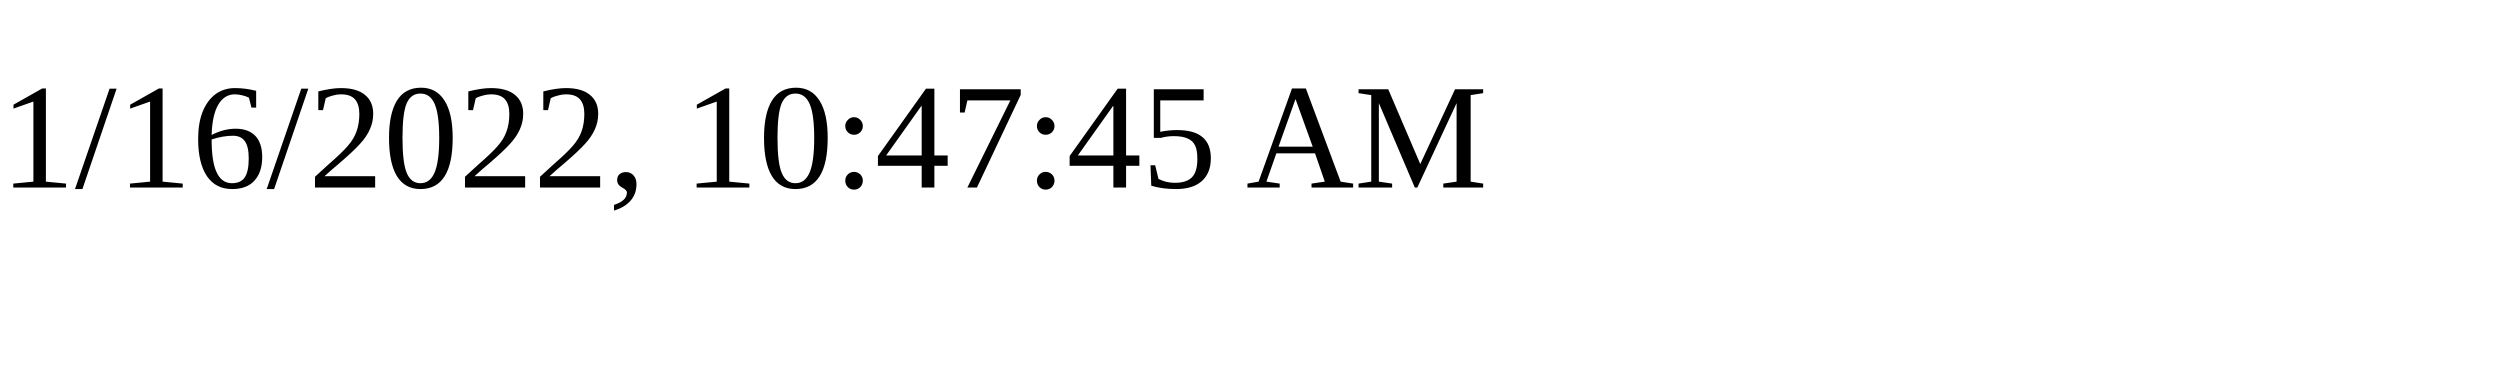
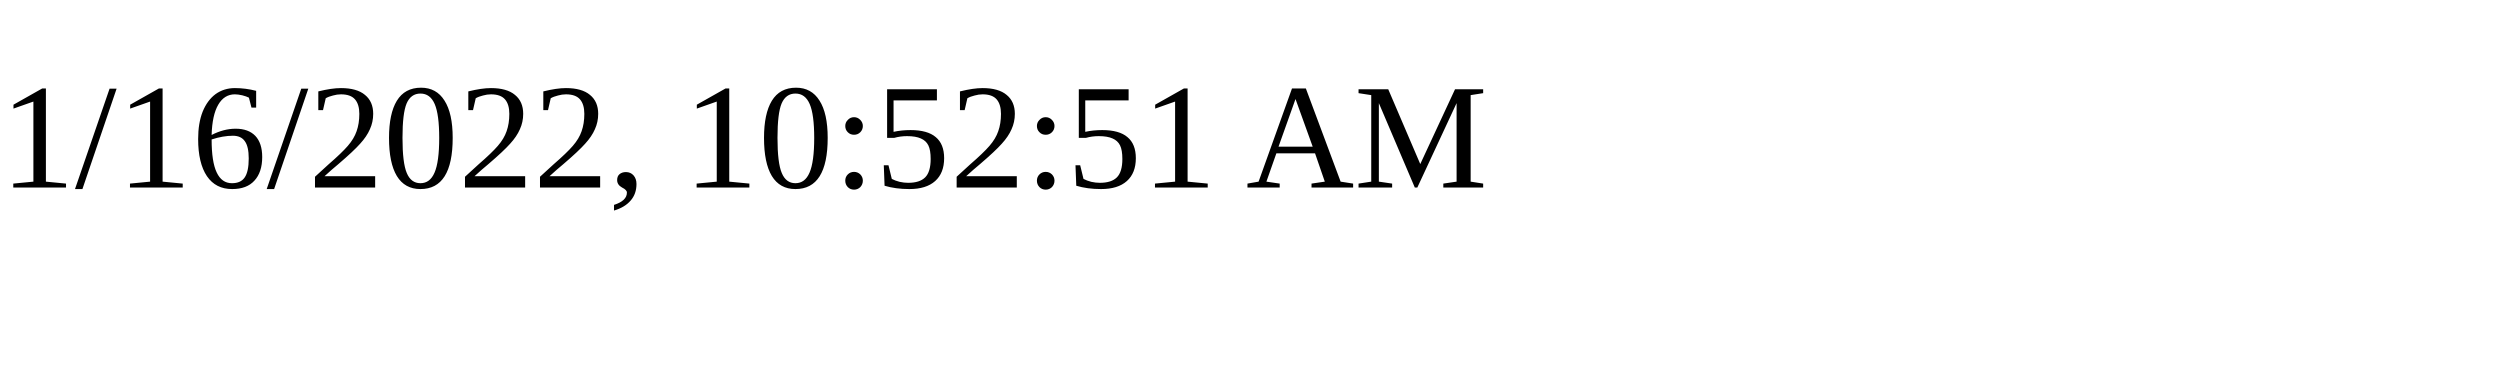
<svg xmlns="http://www.w3.org/2000/svg" height="30" width="200">
-   <text x="0" y="15">1/16/2022, 10:47:45 AM</text>
+   <text x="0" y="15">1/16/2022, 10:52:51 AM</text>
</svg>
